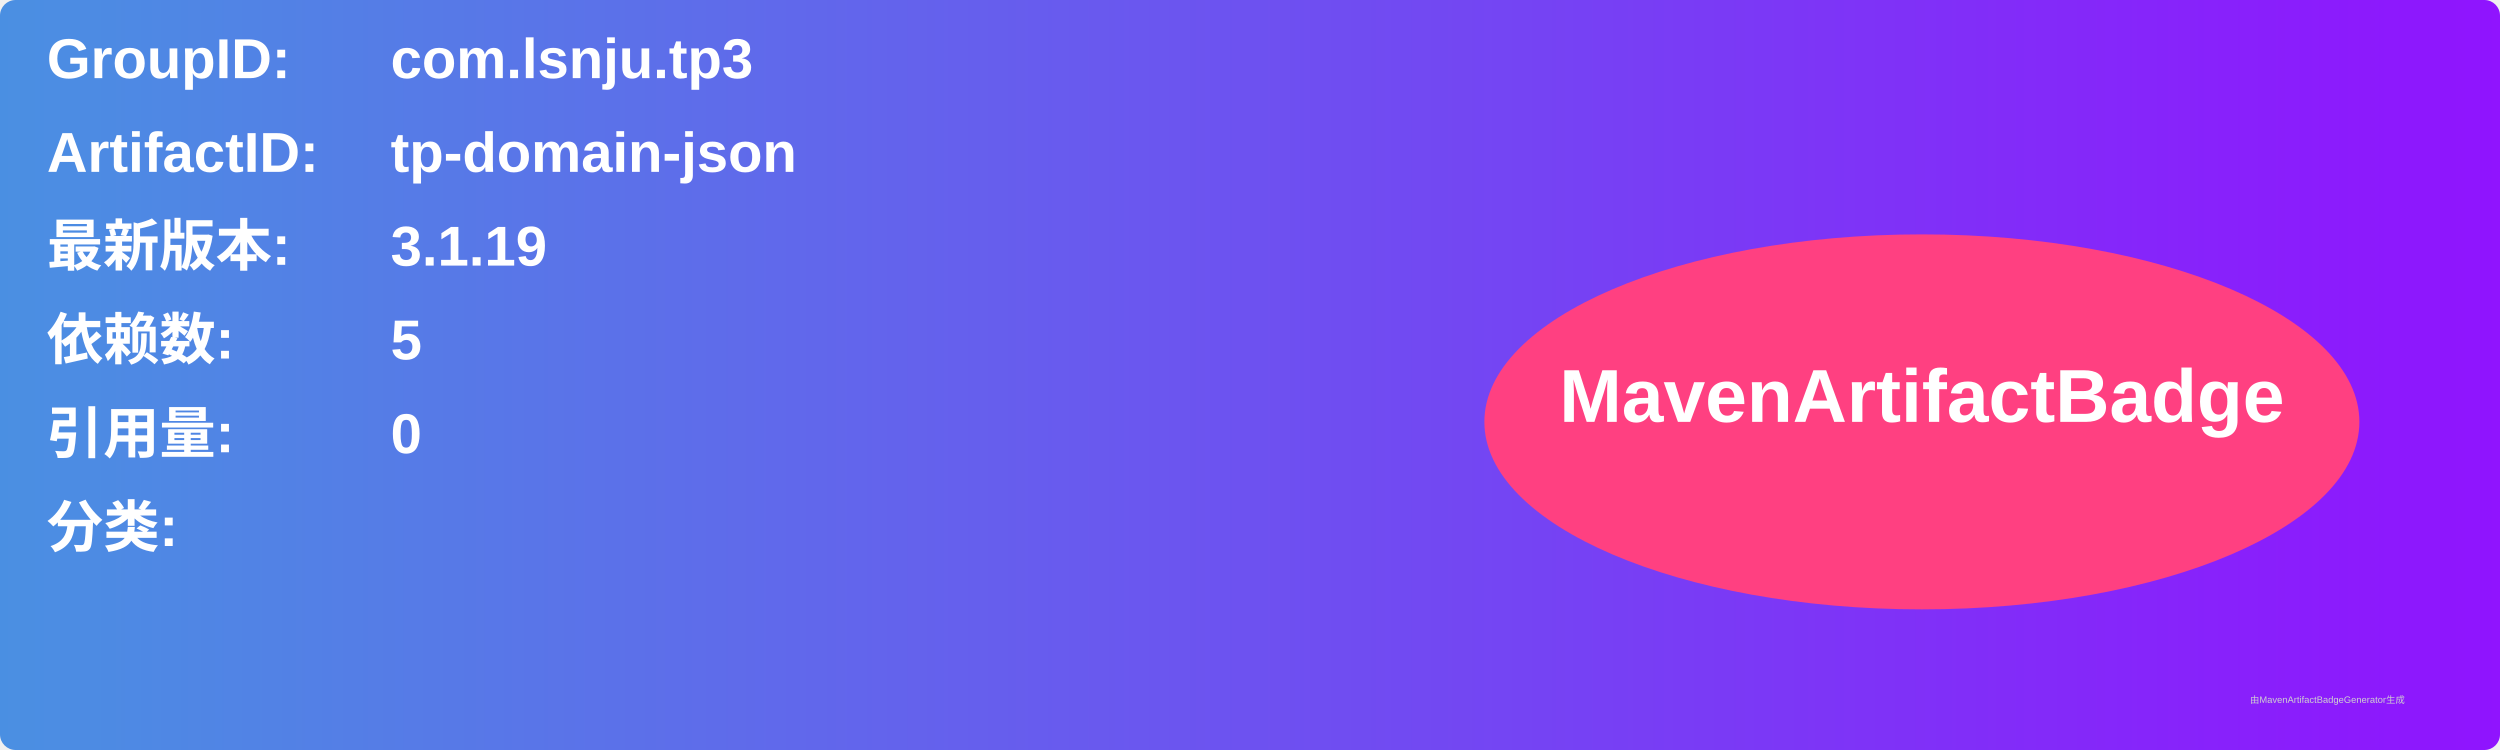
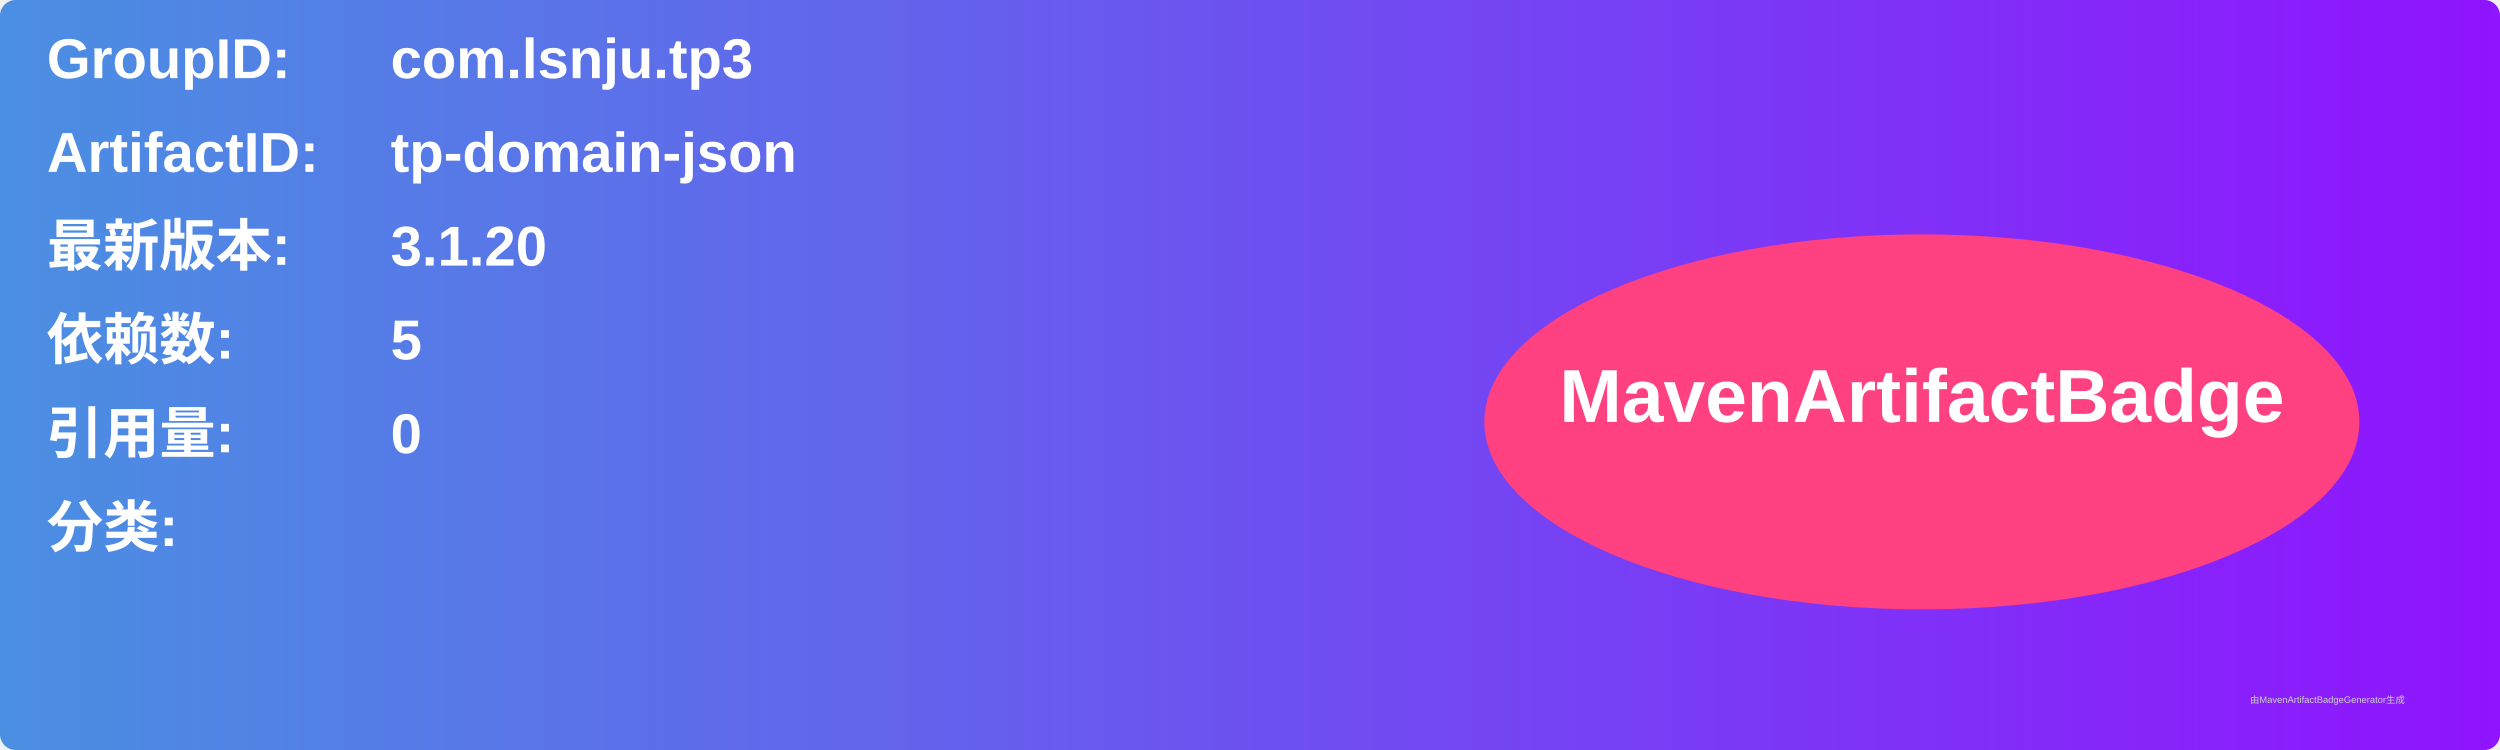
<svg xmlns="http://www.w3.org/2000/svg" width="800" height="240" viewBox="0 0 800 240">
  <linearGradient id="grad" x1="0%" y1="0%" x2="100%" y2="0%">
    <stop offset="0%" stop-color="#4a90e2" />
    <stop offset="100%" stop-color="#9013fe" />
  </linearGradient>
  <rect width="100%" height="100%" rx="5" ry="5" fill="url(#grad)" />
  <g transform="translate(15, 15)">
    <text x="0" y="10" font-family="Arial" font-size="18" fill="white" font-weight="bold" width="260">GroupID:</text>
    <text x="110" y="10" font-family="Arial" font-size="18" fill="white" font-weight="bold" width="460">com.lsnju.tp3</text>
    <text x="0" y="40" font-family="Arial" font-size="18" fill="white" font-weight="bold" width="260">ArtifactID:</text>
    <text x="110" y="40" font-family="Arial" font-size="18" fill="white" font-weight="bold" width="460">tp-domain-json</text>
    <text x="0" y="70" font-family="Arial" font-size="18" fill="white" font-weight="bold">最新版本:</text>
    <text x="110" y="70" font-family="Arial" font-size="18" fill="white" font-weight="bold">
-       <tspan font-weight="bold">3.1.19</tspan>
+       <tspan font-weight="bold">3.1.20</tspan>
    </text>
    <text x="0" y="100" font-family="Arial" font-size="18" fill="white" font-weight="bold">依赖数: </text>
    <text x="110" y="100" font-family="Arial" font-size="18" fill="white">
      <tspan font-weight="bold">5</tspan>
    </text>
    <text x="0" y="130" font-family="Arial" font-size="18" fill="white" font-weight="bold">引用量: </text>
    <text x="110" y="130" font-family="Arial" font-size="18" fill="white">
      <tspan font-weight="bold">0</tspan>
    </text>
    <text x="0" y="160" font-family="Arial" font-size="18" fill="white" font-weight="bold">分类:</text>
    <text x="10" y="190" font-family="Arial" font-size="10" fill="white">
      <tspan font-weight="bold" />
    </text>
    <ellipse cx="600" cy="120" rx="140" ry="60" fill="#ff4081" />
    <text x="600" y="120" text-anchor="middle" font-family="Arial" font-size="24" fill="white" font-weight="bold">MavenArtifactBadge</text>
  </g>
  <text x="720" y="225" font-family="Arial" font-size="3" fill="#d0d0d0">由MavenArtifactBadgeGenerator生成</text>
</svg>
